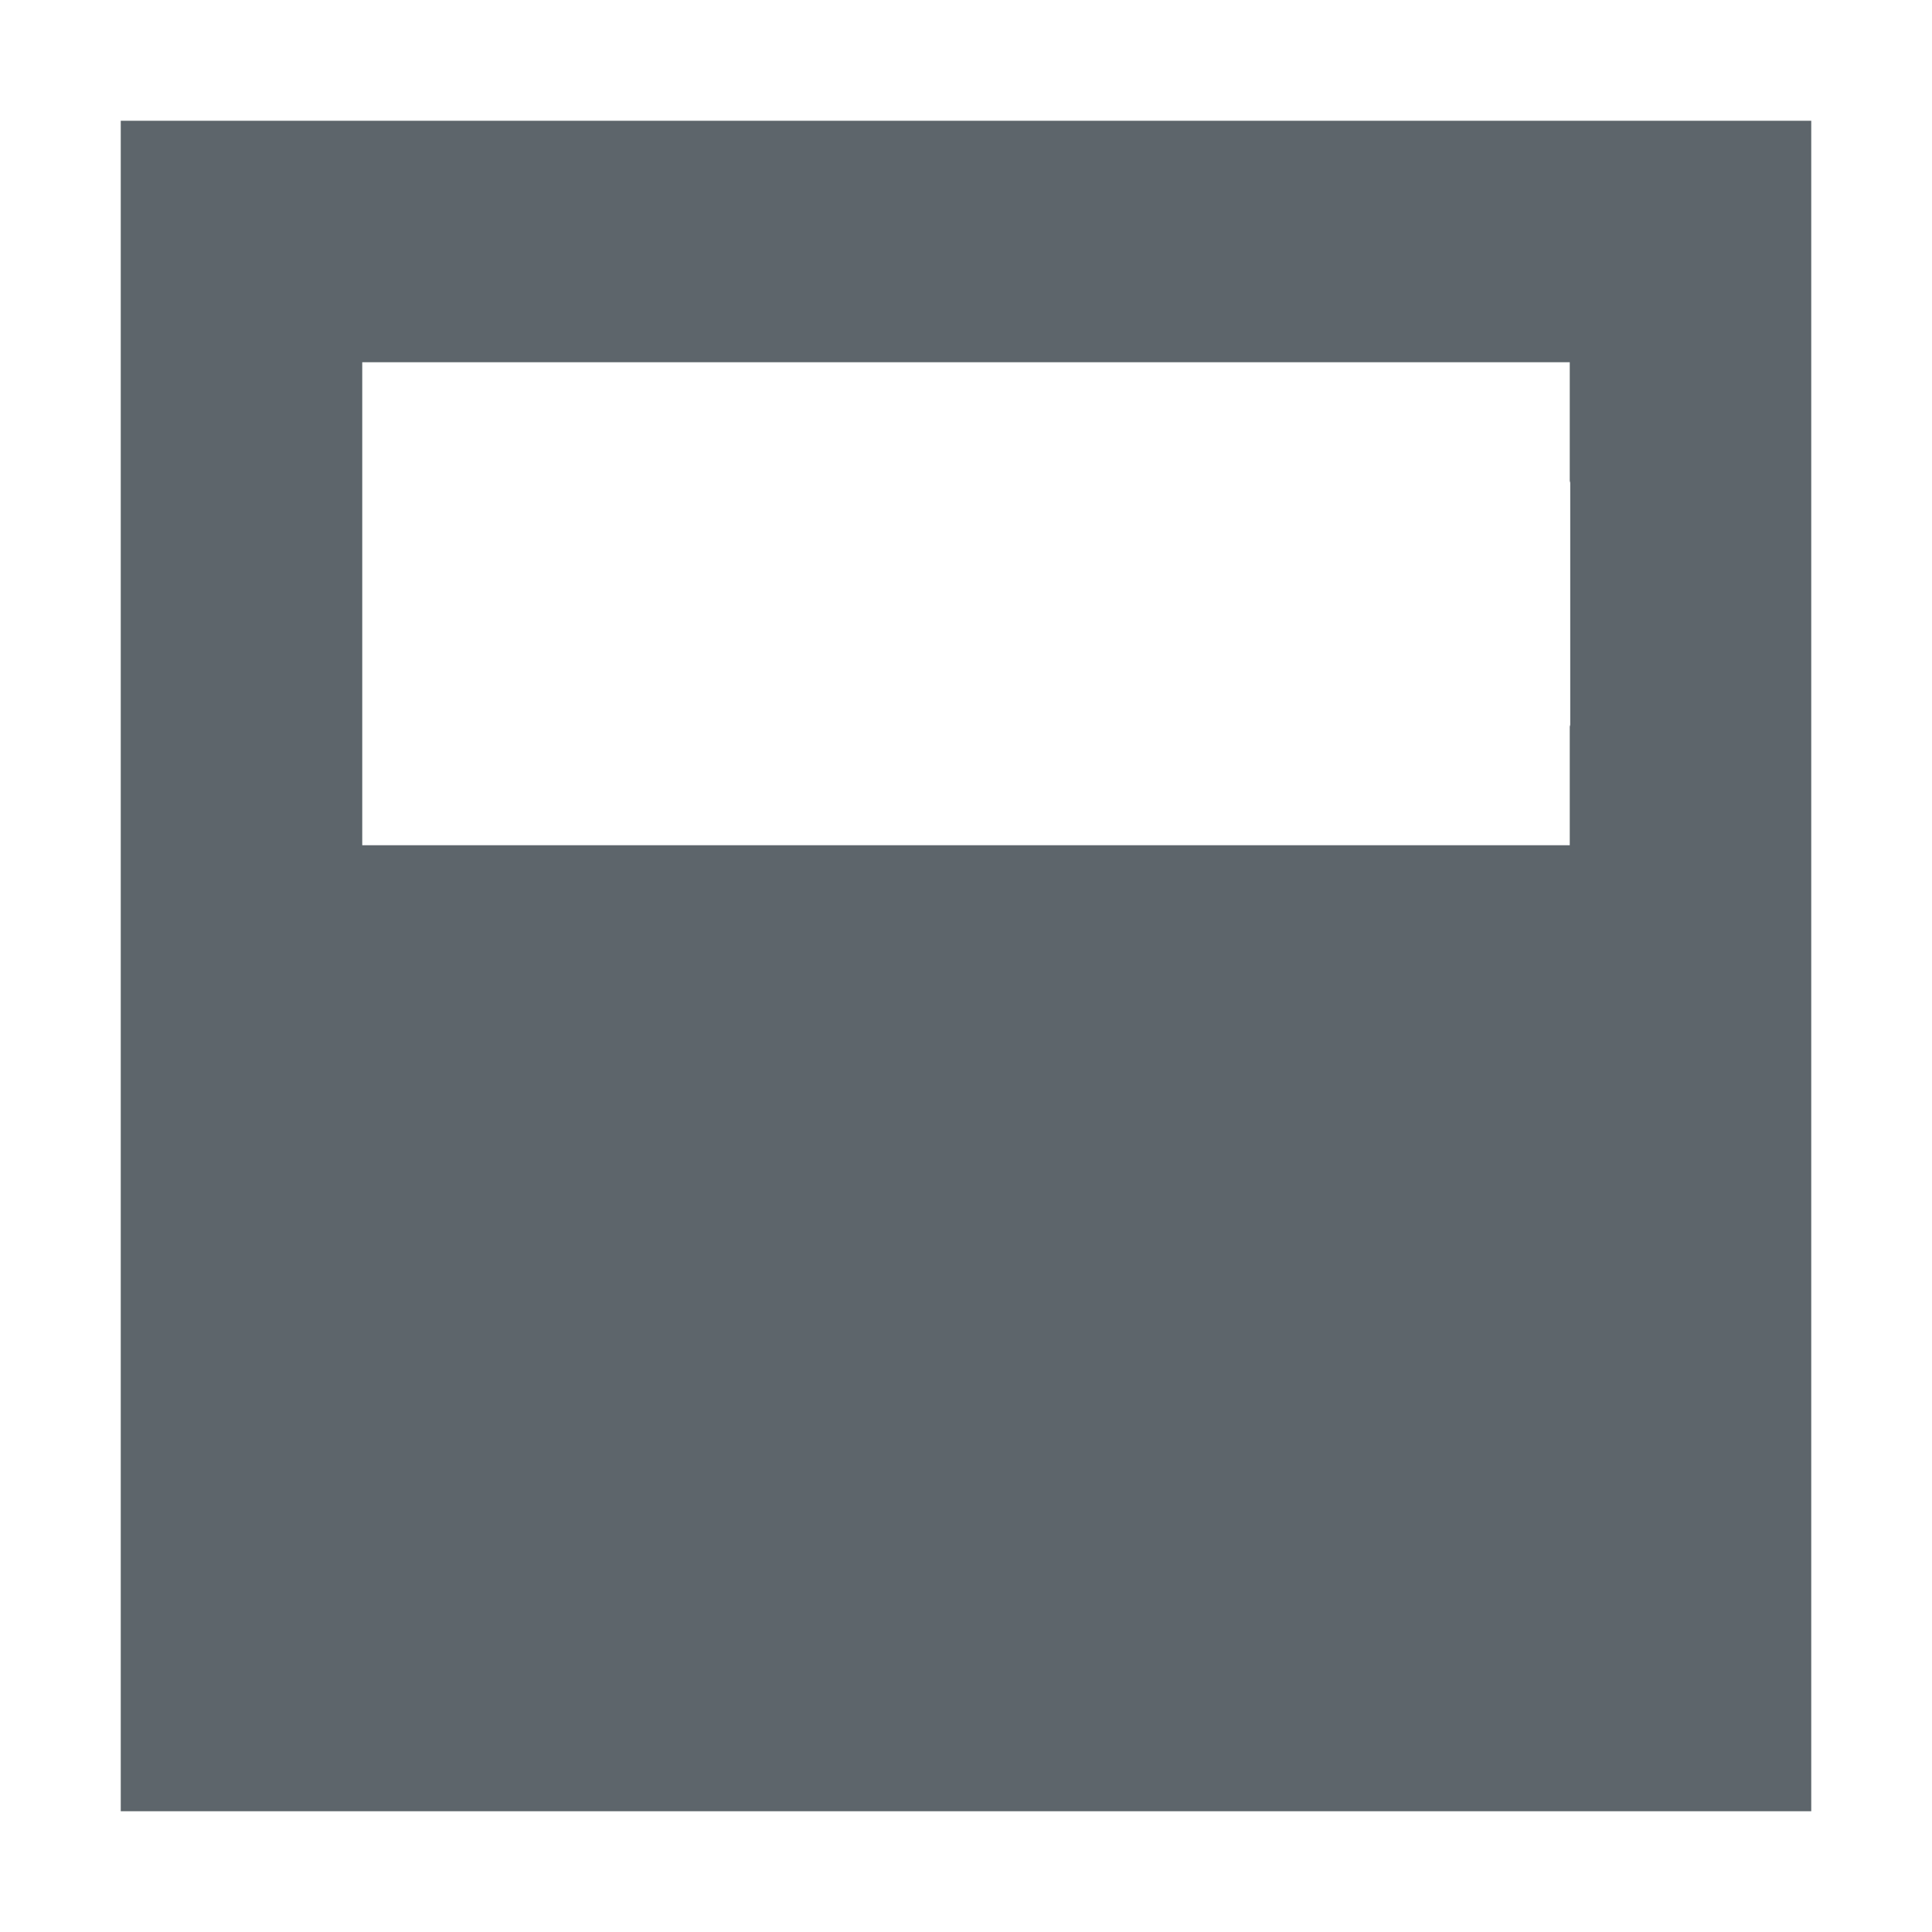
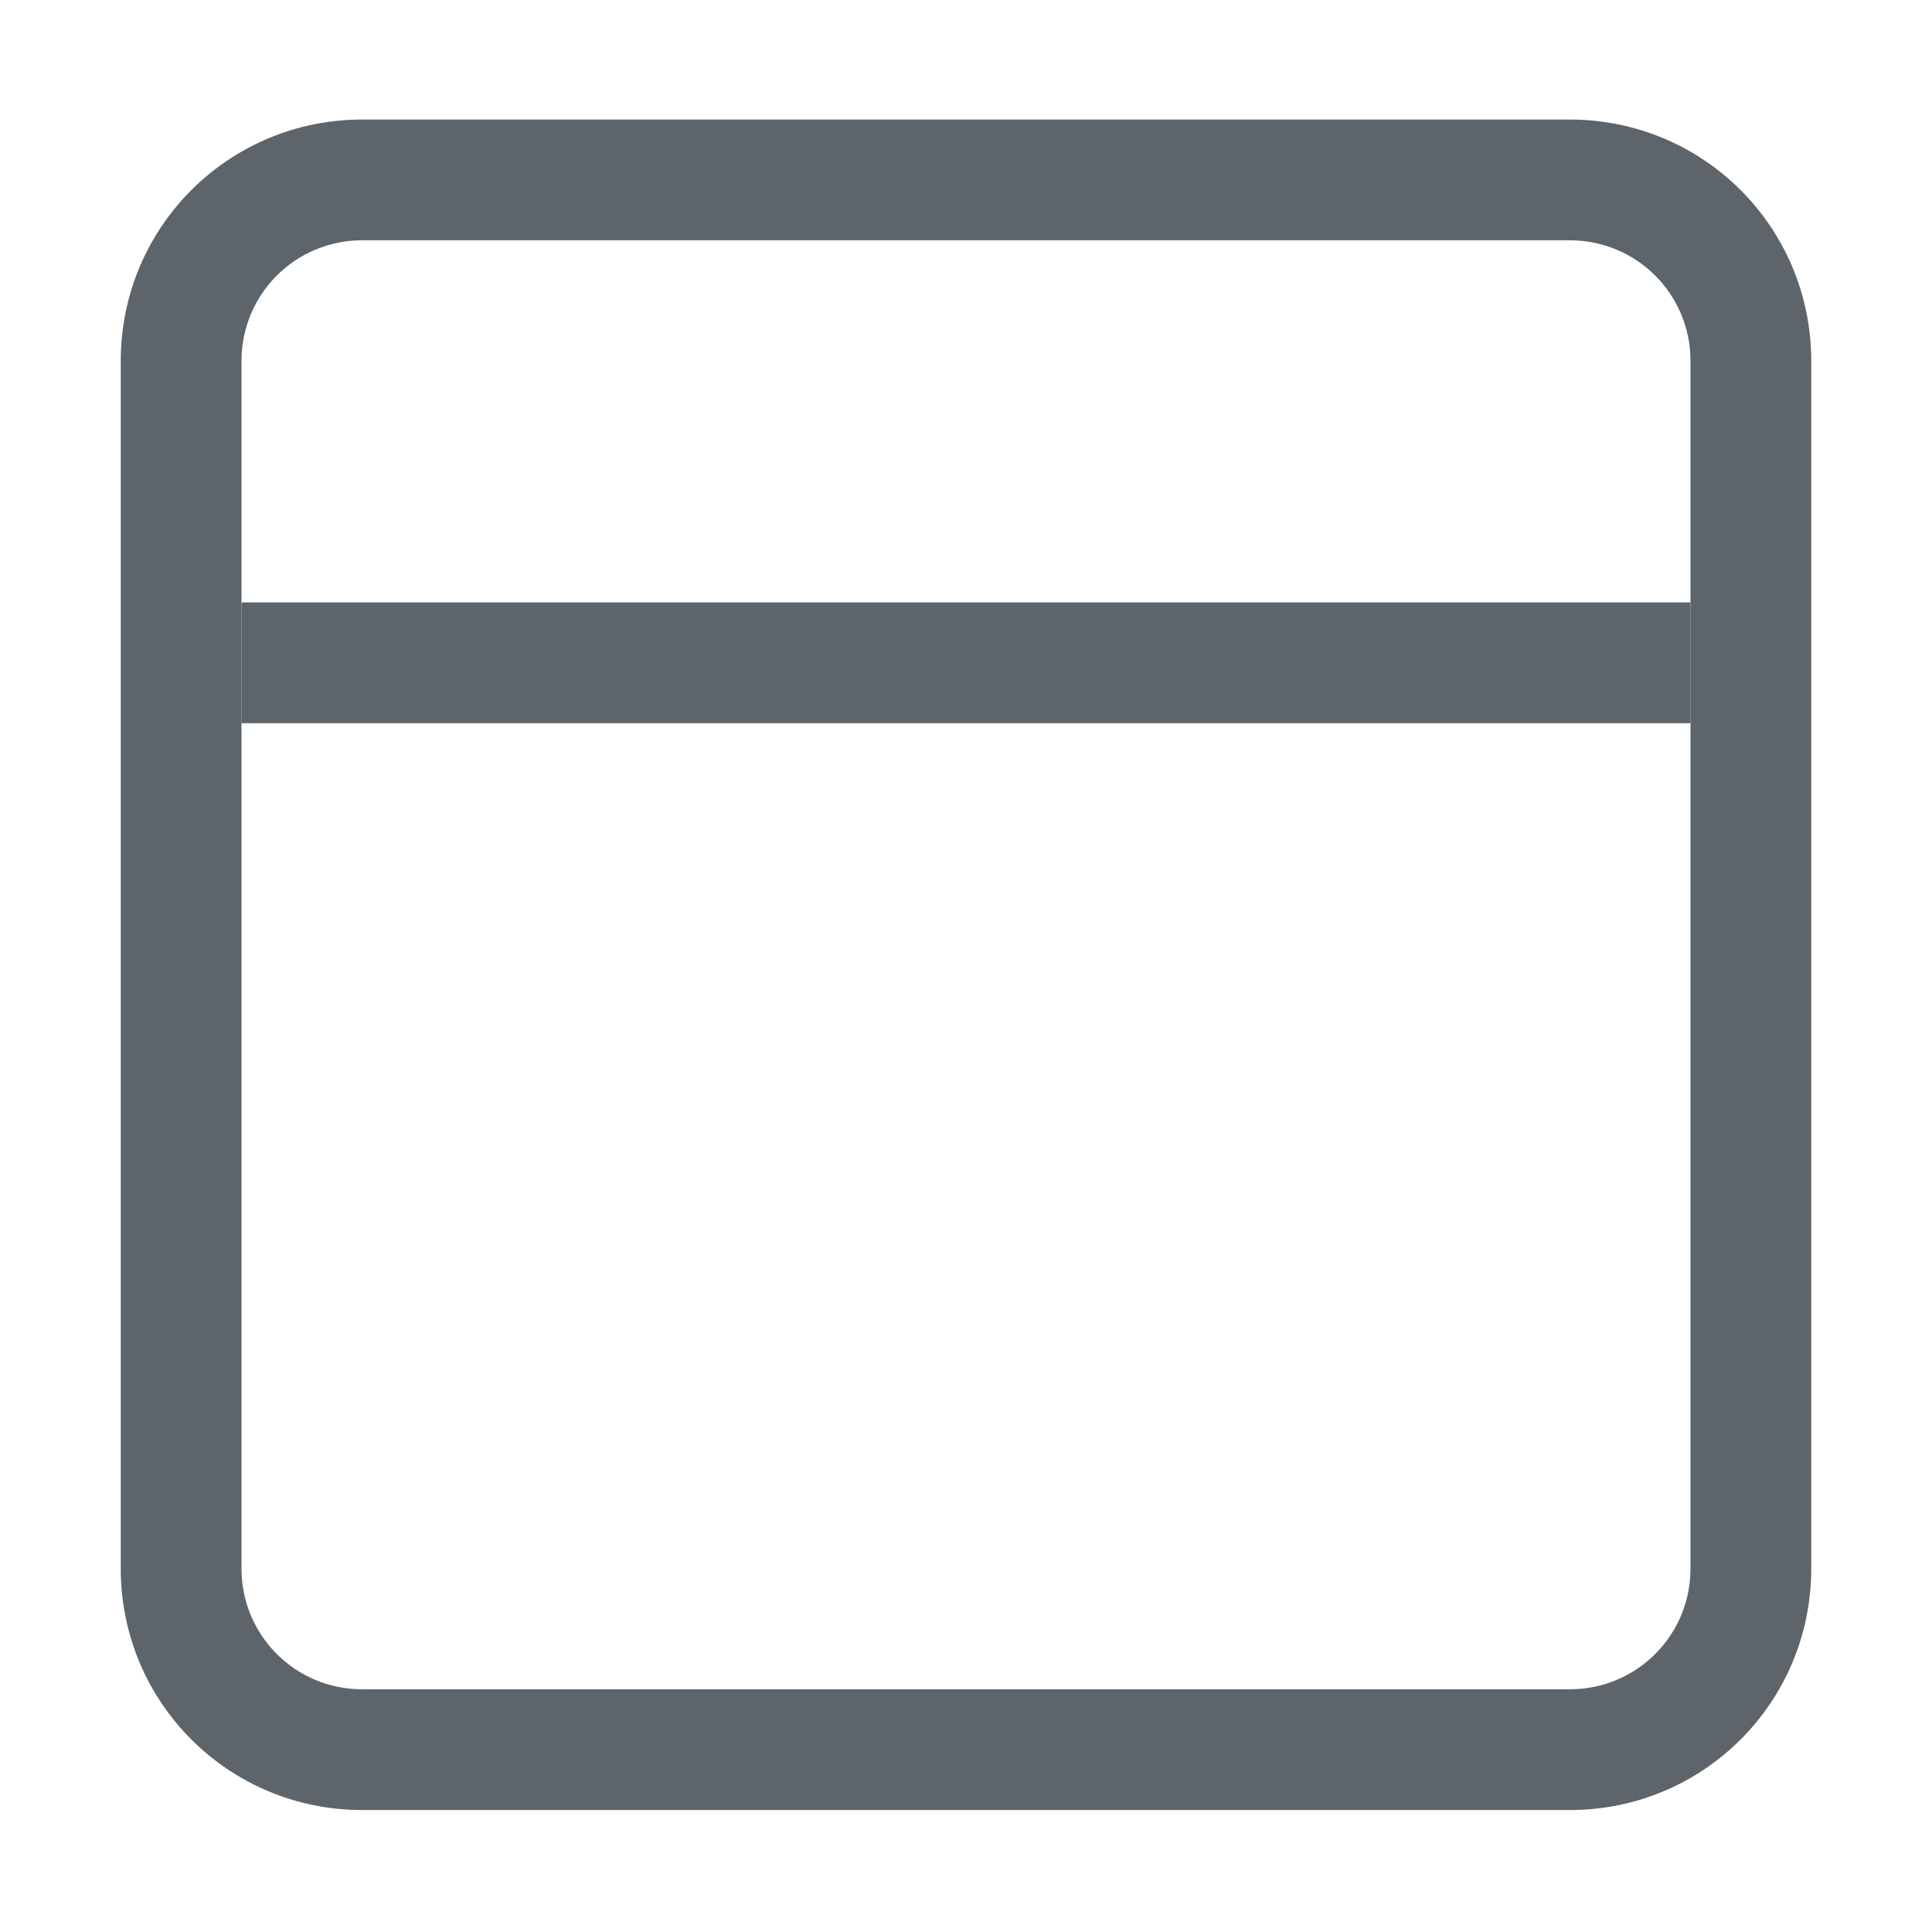
- <svg xmlns="http://www.w3.org/2000/svg" width="16" height="16">
-   <path d="M1 15V1h14v14H3zm2-8h10v-.98c0-.007.004-.013.004-.02V4c0-.007-.004-.013-.004-.02V3H3z" fill="#5d656b" />
+ <svg xmlns="http://www.w3.org/2000/svg" width="16" height="16" version="1.1">
+   <g transform="translate(80 72.989)">
+     <g transform="matrix(1 0 0 -1 -5e-5 -130)" fill="#5d656b">
+       <rect x="-78" y="-63" width="12" height="1" color="#000000" color-rendering="auto" image-rendering="auto" shape-rendering="auto" solid-color="#000000" style="isolation:auto;mix-blend-mode:normal;paint-order:normal" />
+       <path transform="translate(-80,-72.989)" d="m3 0.988c-1.108 0-2 0.892-2 2v10c0 1.108 0.892 2 2 2h10c1.108 0 2-0.892 2-2v-10c0-1.108-0.892-2-2-2zm0 1h10c0.554 0 1 0.446 1 1v10c0 0.554-0.446 1-1 1h-10c-0.554 0-1-0.446-1-1v-10c0-0.554 0.446-1 1-1z" />
+     </g>
+   </g>
</svg>
